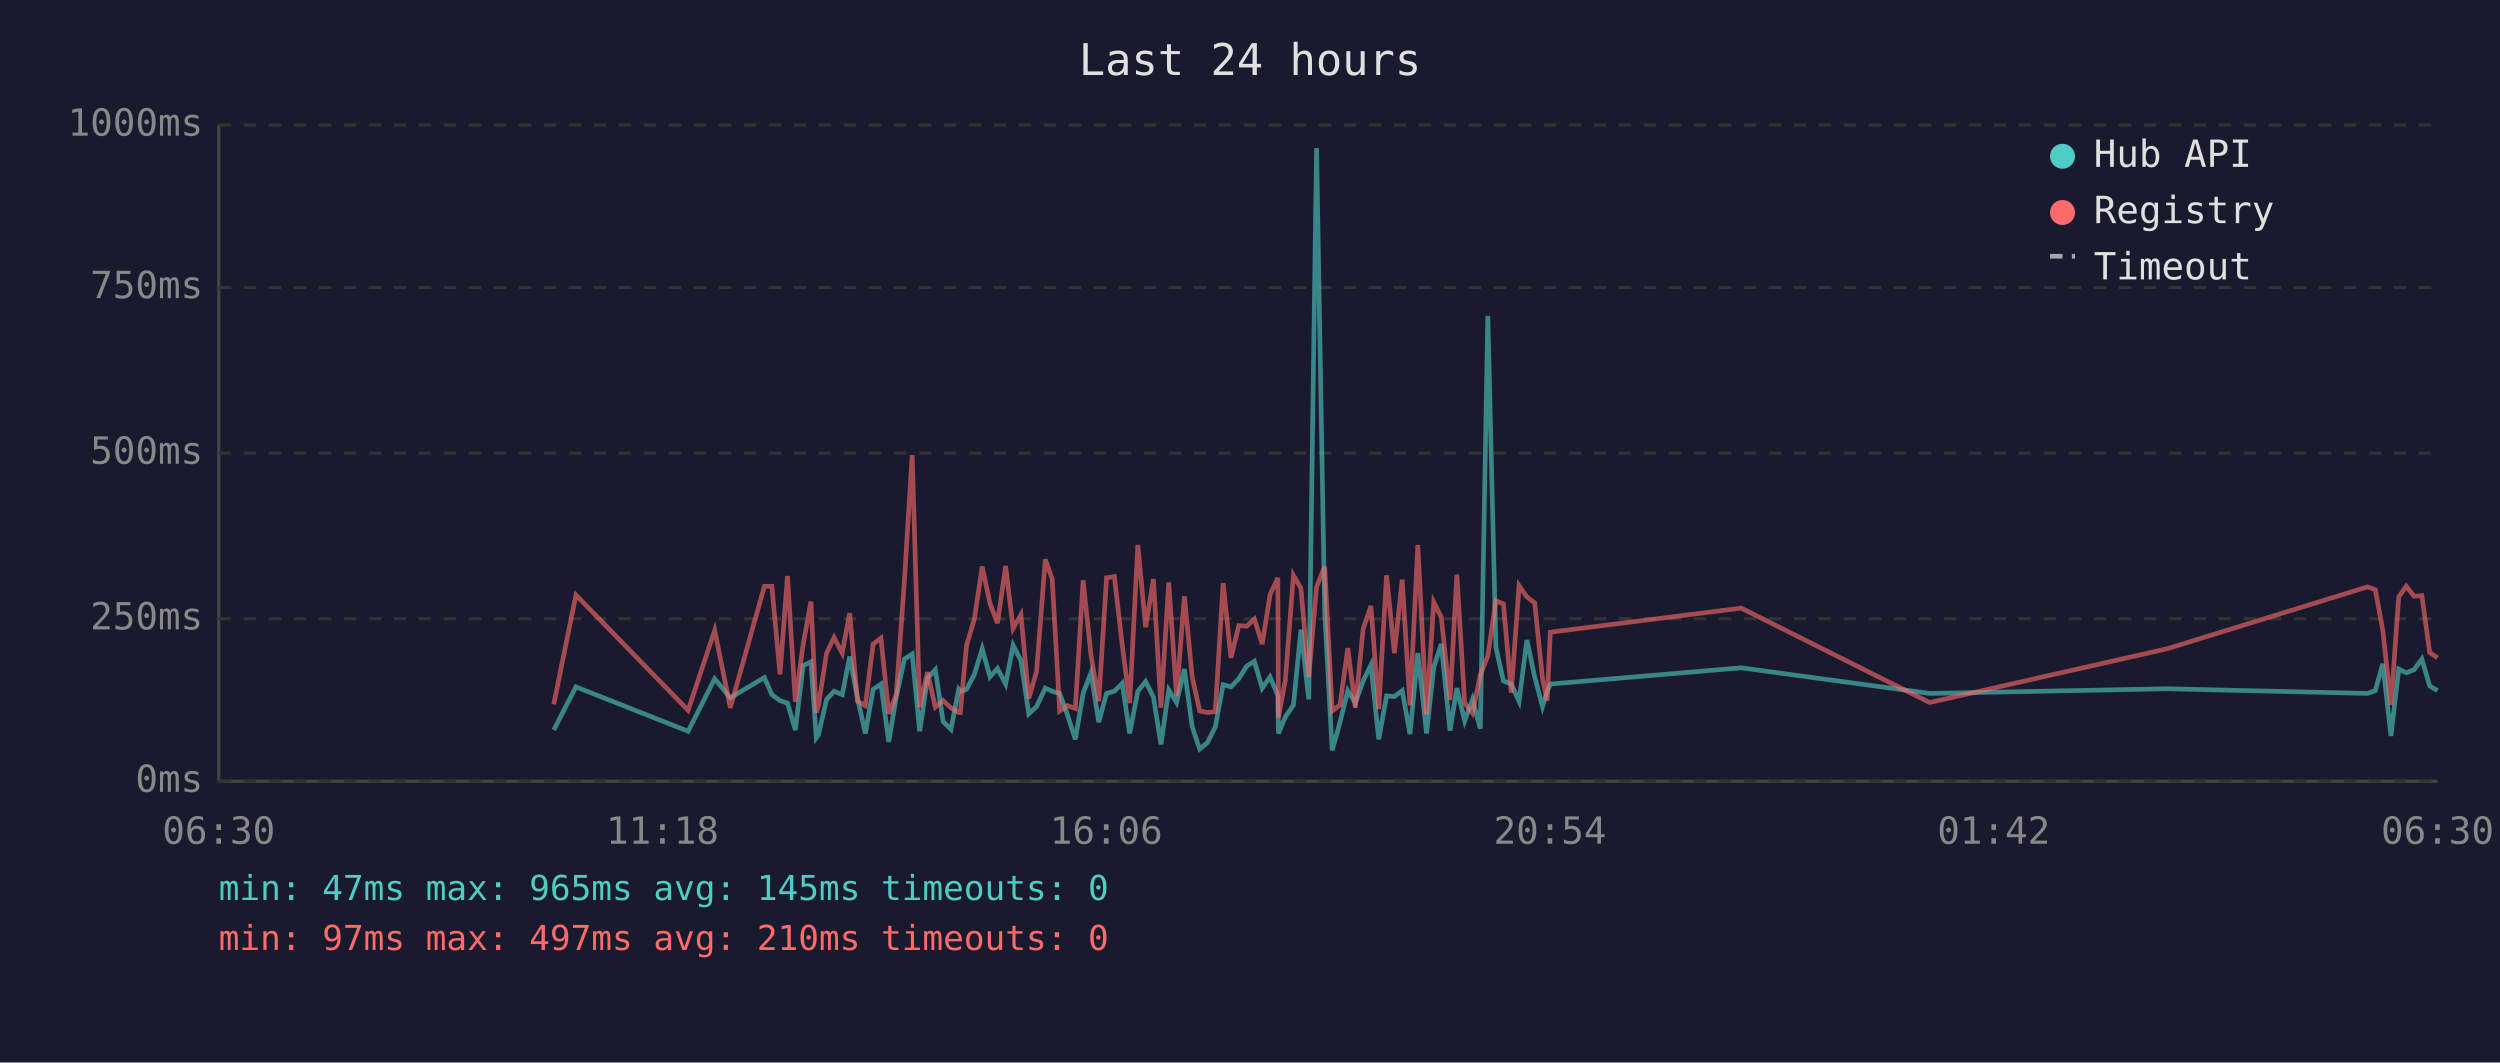
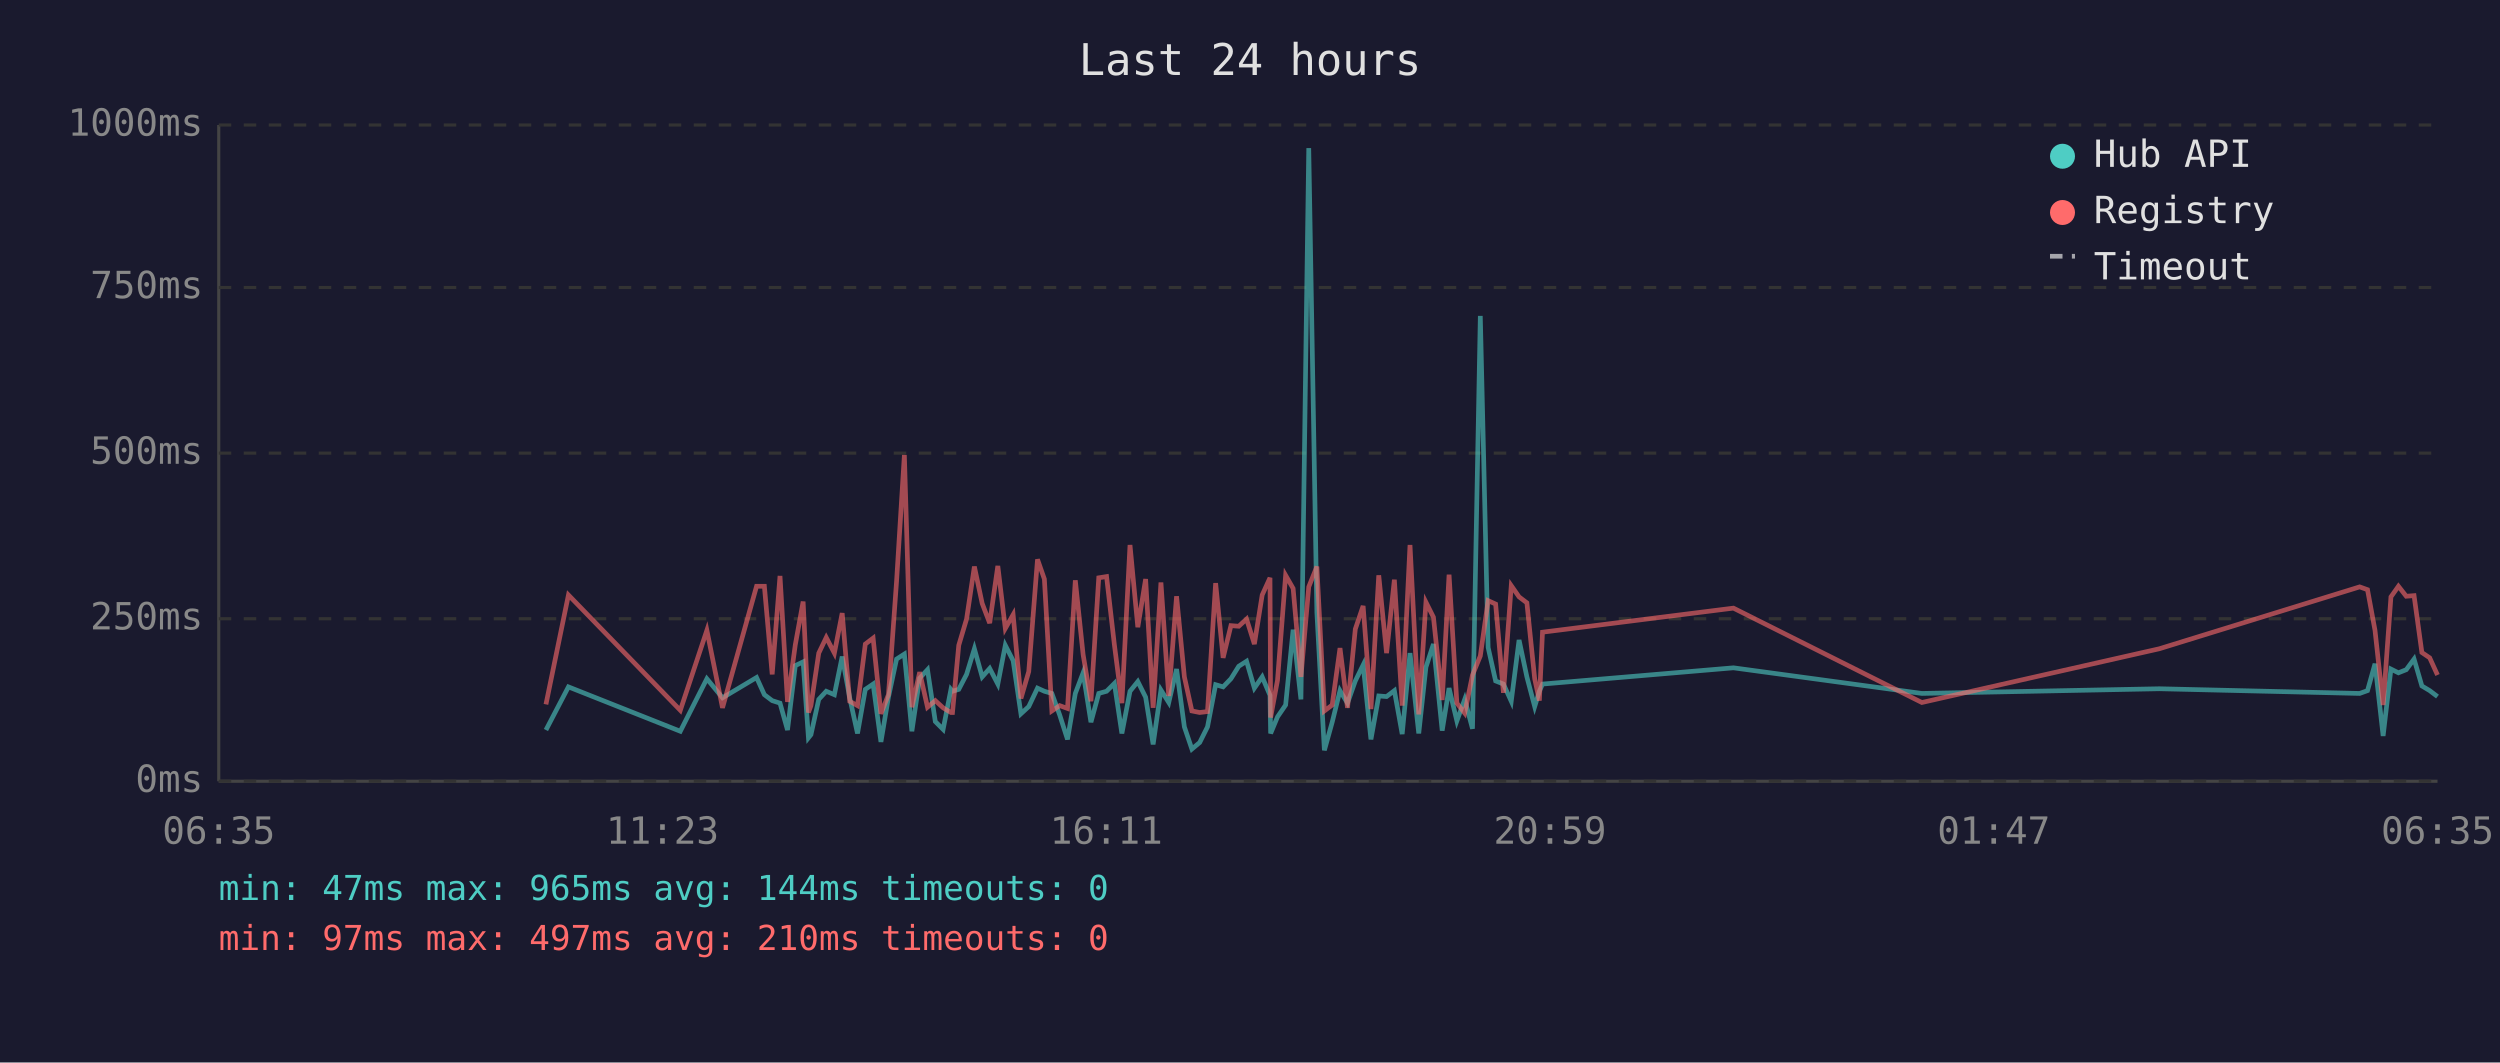
<svg xmlns="http://www.w3.org/2000/svg" viewBox="0 0 800 340" font-family="monospace" font-size="12">
  <rect width="800" height="340" fill="#1a1a2e" />
  <text x="400" y="24" fill="#e0e0e0" font-size="14" text-anchor="middle">Last 24 hours</text>
  <line x1="70" y1="40" x2="70" y2="250" stroke="#444" stroke-width="1" />
  <line x1="70" y1="250" x2="780" y2="250" stroke="#444" stroke-width="1" />
  <line x1="70" y1="250" x2="780" y2="250" stroke="#333" stroke-width="1" stroke-dasharray="4" />
  <text x="65" y="250" fill="#888" text-anchor="end" dominant-baseline="middle">0ms</text>
  <line x1="70" y1="198" x2="780" y2="198" stroke="#333" stroke-width="1" stroke-dasharray="4" />
  <text x="65" y="198" fill="#888" text-anchor="end" dominant-baseline="middle">250ms</text>
  <line x1="70" y1="145" x2="780" y2="145" stroke="#333" stroke-width="1" stroke-dasharray="4" />
  <text x="65" y="145" fill="#888" text-anchor="end" dominant-baseline="middle">500ms</text>
  <line x1="70" y1="92" x2="780" y2="92" stroke="#333" stroke-width="1" stroke-dasharray="4" />
  <text x="65" y="92" fill="#888" text-anchor="end" dominant-baseline="middle">750ms</text>
  <line x1="70" y1="40" x2="780" y2="40" stroke="#333" stroke-width="1" stroke-dasharray="4" />
  <text x="65" y="40" fill="#888" text-anchor="end" dominant-baseline="middle">1000ms</text>
-   <text x="70" y="270" fill="#888" text-anchor="middle">06:30</text>
-   <text x="212" y="270" fill="#888" text-anchor="middle">11:18</text>
-   <text x="354" y="270" fill="#888" text-anchor="middle">16:06</text>
-   <text x="496" y="270" fill="#888" text-anchor="middle">20:54</text>
-   <text x="638" y="270" fill="#888" text-anchor="middle">01:42</text>
-   <text x="780" y="270" fill="#888" text-anchor="middle">06:30</text>
-   <polyline points="177.2,233.6 184.3,219.8 220.2,234.0 228.7,217.2 233.7,223.3 244.6,216.8 247.0,222.3 249.6,224.2 252.0,225.0 254.5,233.6 257.0,213.0 259.5,211.8 261.2,236.1 261.9,235.1 264.5,223.8 266.9,221.2 269.5,222.3 271.9,210.1 274.4,223.3 276.9,234.7 279.4,220.6 281.9,218.9 284.4,237.4 286.8,223.1 289.4,210.9 291.9,209.3 294.3,234.0 296.8,217.0 299.3,214.3 301.8,230.9 304.3,233.4 306.8,220.6 307.3,221.2 309.3,220.6 311.8,215.8 314.3,207.6 316.8,216.6 319.2,213.9 321.8,218.9 324.2,206.5 326.7,211.4 329.2,228.4 331.7,226.1 334.5,220.2 336.7,221.2 339.1,221.9 341.6,228.8 344.1,236.6 346.6,221.9 349.1,215.3 351.6,231.1 354.1,221.9 356.6,221.2 359.1,218.7 361.5,234.7 364.1,221.2 366.6,218.1 369.1,223.1 371.5,238.2 374.0,220.8 376.5,224.8 379.0,214.1 381.5,232.6 383.9,239.7 386.4,237.6 388.9,232.6 391.4,219.1 393.9,219.8 396.4,217.2 398.9,213.2 401.4,211.6 403.9,220.2 406.4,216.6 408.9,222.5 409.1,234.7 411.3,229.4 413.9,225.6 416.3,201.5 418.8,223.8 421.3,47.4 423.9,196.0 426.3,240.1 428.8,231.1 431.3,221.0 433.7,225.0 436.2,217.9 438.7,212.8 441.2,236.6 443.7,222.7 446.2,222.9 448.7,221.0 451.2,234.9 453.7,209.0 456.5,234.7 458.8,213.5 461.2,206.1 464.0,233.8 466.2,220.2 468.7,230.7 471.2,223.8 473.7,233.2 476.1,101.1 478.7,207.2 481.1,217.9 483.6,218.9 486.1,224.4 488.6,204.8 491.1,216.6 493.6,226.1 495.1,221.2 496.1,218.9 557.2,213.7 617.5,221.9 693.5,220.4 757.6,221.9 760.1,221.0 762.5,212.4 765.1,235.5 767.6,214.1 770.0,215.3 772.5,214.3 775.0,210.9 777.5,219.5 780.0,221.0" fill="none" stroke="#4ecdc4" stroke-width="1.5" opacity="0.6" />
-   <polyline points="177.2,225.4 184.3,190.4 220.2,227.3 228.7,201.7 233.7,226.5 244.6,187.6 247.0,187.6 249.6,215.8 252.0,184.3 254.5,224.6 257.0,206.3 259.5,192.5 261.2,228.0 261.9,225.8 264.5,209.0 266.9,204.0 269.5,209.0 271.9,196.2 274.4,224.4 276.9,225.8 279.4,206.1 281.9,204.2 284.4,228.4 286.8,222.3 289.4,186.0 291.9,145.6 294.3,226.3 296.8,215.1 299.3,226.3 301.8,224.2 304.3,226.5 306.8,228.0 307.3,228.0 309.3,206.5 311.8,198.1 314.3,181.3 316.8,193.1 319.2,199.4 321.8,181.1 324.2,201.1 326.7,196.7 329.2,223.5 331.7,214.9 334.5,179.0 336.7,185.3 339.1,227.5 341.6,225.8 344.1,226.7 346.6,185.7 349.1,209.5 351.6,224.4 354.1,184.9 356.6,184.5 359.1,206.3 361.5,225.0 364.1,174.4 366.6,200.7 369.1,185.3 371.5,226.5 374.0,186.4 376.5,222.7 379.0,190.8 381.5,216.6 383.9,227.5 386.4,228.0 388.9,227.7 391.4,186.6 393.9,210.5 396.4,200.2 398.9,200.4 401.4,198.1 403.9,206.1 406.4,190.4 408.9,184.9 409.1,229.6 411.3,217.7 413.9,184.1 416.3,188.3 418.8,216.6 421.3,187.8 423.9,181.3 426.3,227.5 428.8,225.6 431.3,207.4 433.7,226.5 436.2,201.3 438.7,193.9 441.2,226.9 443.7,184.1 446.2,209.0 448.7,185.5 451.2,225.8 453.7,174.4 456.5,228.6 458.8,192.7 461.2,197.5 464.0,224.0 466.2,183.9 468.7,225.0 471.2,228.2 473.7,216.0 476.1,209.9 478.7,192.2 481.1,193.3 483.6,221.7 486.1,187.4 488.6,191.0 491.1,192.9 493.6,217.2 495.1,224.2 496.1,202.3 557.2,194.6 617.5,224.8 693.5,207.6 757.6,187.8 760.1,188.7 762.5,201.7 765.1,225.6 767.6,191.0 770.0,187.6 772.5,190.8 775.0,190.6 777.5,208.8 780.0,210.5" fill="none" stroke="#ff6b6b" stroke-width="1.5" opacity="0.6" />
+   <text x="70" y="270" fill="#888" text-anchor="middle">06:35</text>
+   <text x="212" y="270" fill="#888" text-anchor="middle">11:23</text>
+   <text x="354" y="270" fill="#888" text-anchor="middle">16:11</text>
+   <text x="496" y="270" fill="#888" text-anchor="middle">20:59</text>
+   <text x="638" y="270" fill="#888" text-anchor="middle">01:47</text>
+   <text x="780" y="270" fill="#888" text-anchor="middle">06:35</text>
+   <polyline points="174.7,233.6 181.9,219.8 217.7,234.0 226.2,217.2 231.2,223.3 242.1,216.8 244.6,222.3 247.1,224.2 249.6,225.0 252.0,233.6 254.5,213.0 257.0,211.8 258.7,236.1 259.5,235.1 262.0,223.8 264.4,221.2 267.0,222.3 269.5,210.1 271.9,223.3 274.4,234.7 276.9,220.6 279.4,218.9 281.9,237.4 284.3,223.1 286.9,210.9 289.4,209.3 291.8,234.0 294.3,217.0 296.8,214.3 299.3,230.9 301.8,233.4 304.3,220.6 304.8,221.2 306.8,220.6 309.3,215.8 311.8,207.6 314.3,216.6 316.7,213.9 319.3,218.9 321.7,206.5 324.2,211.4 326.7,228.4 329.2,226.1 332.0,220.2 334.2,221.2 336.6,221.9 339.1,228.8 341.6,236.6 344.1,221.9 346.6,215.3 349.1,231.1 351.6,221.9 354.1,221.2 356.6,218.7 359.0,234.7 361.6,221.2 364.1,218.1 366.6,223.1 369.0,238.2 371.5,220.8 374.0,224.8 376.5,214.1 379.0,232.6 381.4,239.7 383.9,237.6 386.4,232.6 389.0,219.1 391.4,219.8 393.9,217.2 396.4,213.2 398.9,211.6 401.4,220.2 403.9,216.6 406.4,222.5 406.6,234.7 408.8,229.4 411.4,225.6 413.8,201.5 416.3,223.8 418.8,47.4 421.4,196.0 423.8,240.1 426.3,231.1 428.8,221.0 431.2,225.0 433.7,217.9 436.2,212.8 438.7,236.6 441.2,222.7 443.7,222.9 446.2,221.0 448.7,234.9 451.2,209.0 454.0,234.7 456.3,213.5 458.7,206.1 461.5,233.8 463.7,220.2 466.2,230.7 468.7,223.8 471.2,233.2 473.7,101.1 476.2,207.2 478.6,217.9 481.1,218.9 483.6,224.4 486.1,204.8 488.6,216.6 491.1,226.1 492.6,221.2 493.6,218.9 554.7,213.7 615.0,221.9 691.0,220.4 755.1,221.9 757.6,221.0 760.0,212.4 762.6,235.5 765.1,214.1 767.5,215.3 770.0,214.3 772.5,210.9 775.0,219.5 777.5,221.0 780.0,222.9" fill="none" stroke="#4ecdc4" stroke-width="1.5" opacity="0.6" />
+   <polyline points="174.7,225.4 181.9,190.4 217.7,227.3 226.2,201.7 231.2,226.5 242.1,187.6 244.6,187.6 247.1,215.8 249.6,184.3 252.0,224.6 254.5,206.3 257.0,192.5 258.7,228.0 259.5,225.8 262.0,209.0 264.4,204.0 267.0,209.0 269.5,196.2 271.9,224.4 274.4,225.8 276.9,206.1 279.4,204.2 281.9,228.4 284.3,222.3 286.9,186.0 289.4,145.6 291.8,226.3 294.3,215.1 296.8,226.3 299.3,224.2 301.8,226.5 304.3,228.0 304.8,228.0 306.8,206.5 309.3,198.1 311.8,181.3 314.3,193.1 316.7,199.4 319.3,181.1 321.7,201.1 324.2,196.7 326.7,223.5 329.2,214.9 332.0,179.0 334.2,185.3 336.6,227.5 339.1,225.8 341.6,226.7 344.1,185.7 346.6,209.5 349.1,224.4 351.6,184.9 354.1,184.5 356.6,206.3 359.0,225.0 361.6,174.4 364.1,200.7 366.6,185.3 369.0,226.5 371.5,186.4 374.0,222.7 376.5,190.8 379.0,216.6 381.4,227.5 383.9,228.0 386.4,227.7 389.0,186.6 391.4,210.5 393.9,200.2 396.4,200.4 398.9,198.1 401.4,206.1 403.9,190.4 406.4,184.9 406.6,229.6 408.8,217.7 411.4,184.1 413.8,188.3 416.3,216.6 418.8,187.8 421.4,181.3 423.8,227.5 426.3,225.6 428.8,207.4 431.2,226.5 433.7,201.3 436.2,193.9 438.7,226.9 441.2,184.1 443.7,209.0 446.2,185.5 448.7,225.8 451.2,174.4 454.0,228.6 456.3,192.7 458.7,197.5 461.5,224.0 463.7,183.9 466.2,225.0 468.7,228.2 471.2,216.0 473.7,209.9 476.2,192.2 478.6,193.3 481.1,221.7 483.6,187.4 486.1,191.0 488.6,192.9 491.1,217.2 492.6,224.2 493.6,202.3 554.7,194.6 615.0,224.8 691.0,207.6 755.1,187.8 757.6,188.7 760.0,201.7 762.6,225.6 765.1,191.0 767.5,187.6 770.0,190.8 772.5,190.6 775.0,208.8 777.5,210.5 780.0,216.0" fill="none" stroke="#ff6b6b" stroke-width="1.5" opacity="0.6" />
  <circle cx="660" cy="50" r="4" fill="#4ecdc4" />
  <text x="670" y="50" fill="#e0e0e0" dominant-baseline="middle">Hub API</text>
  <circle cx="660" cy="68" r="4" fill="#ff6b6b" />
  <text x="670" y="68" fill="#e0e0e0" dominant-baseline="middle">Registry</text>
  <line x1="656" y1="82" x2="664" y2="82" stroke="#e0e0e0" stroke-width="1.5" stroke-dasharray="4,3" opacity="0.7" />
  <text x="670" y="86" fill="#e0e0e0" dominant-baseline="middle">Timeout</text>
-   <text x="70" y="288" fill="#4ecdc4" font-size="11">min: 47ms  max: 965ms  avg: 145ms  timeouts: 0</text>
+   <text x="70" y="288" fill="#4ecdc4" font-size="11">min: 47ms  max: 965ms  avg: 144ms  timeouts: 0</text>
  <text x="70" y="304" fill="#ff6b6b" font-size="11">min: 97ms  max: 497ms  avg: 210ms  timeouts: 0</text>
</svg>
